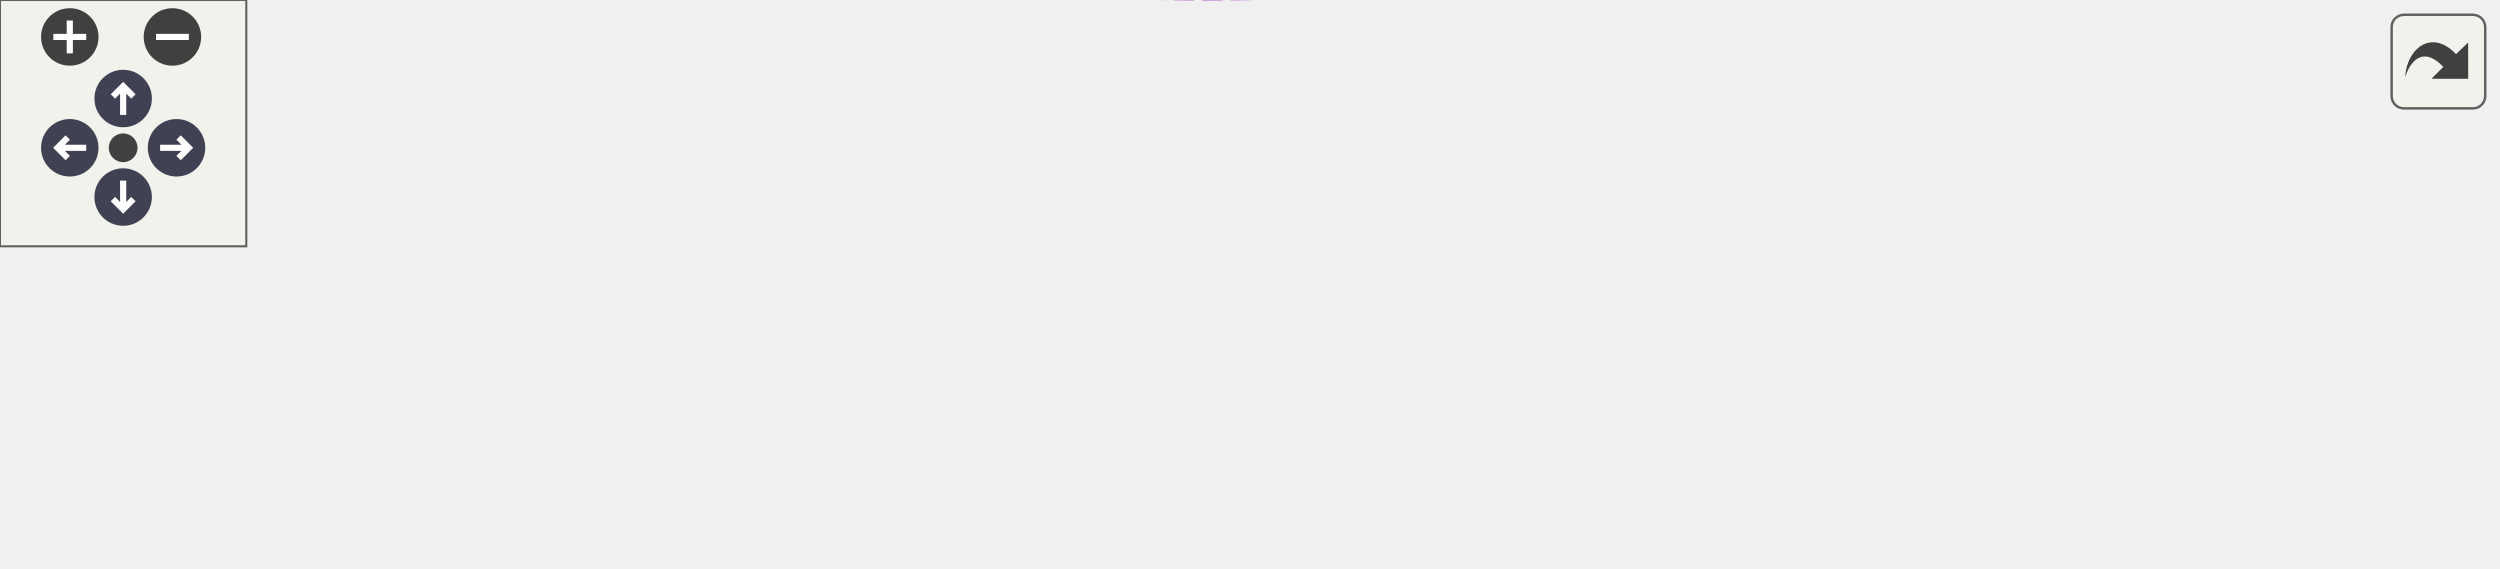
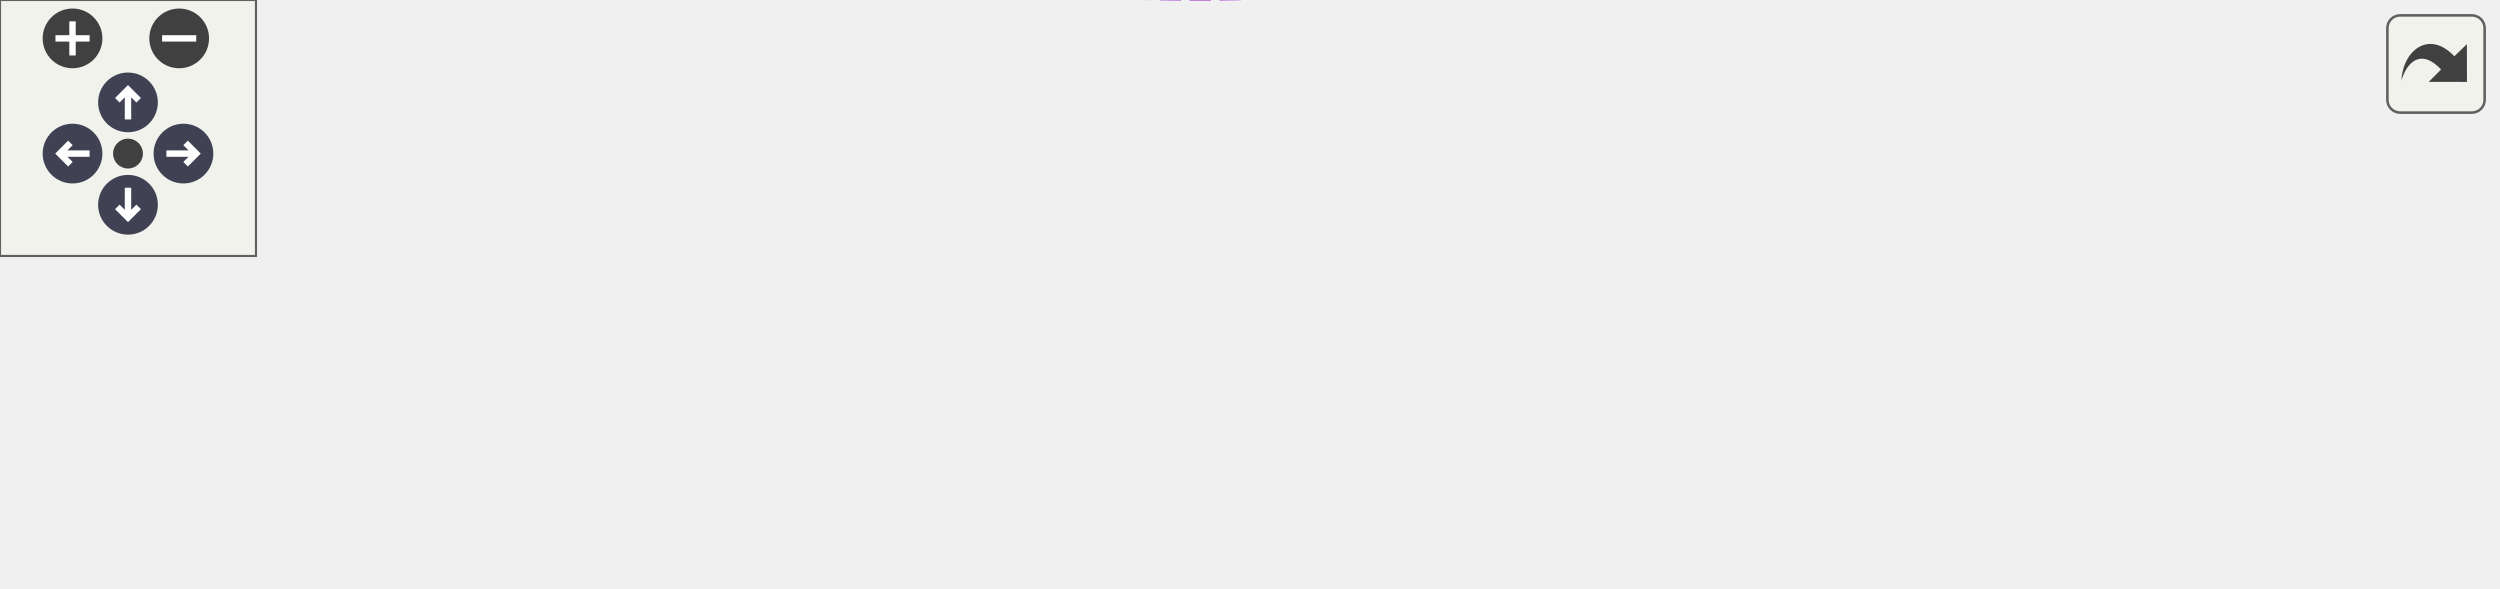
<svg xmlns="http://www.w3.org/2000/svg" xmlns:xlink="http://www.w3.org/1999/xlink" id="main" version="1.1" xml:space="preserve">
  <style type="text/css">
.node, .edge {opacity: 0.7;}
.node.selected, .edge.selected {opacity: 1;}
.edge:hover path { stroke: red; }
.edge:hover polygon { stroke: red; fill: red; }
</style>
  <defs>
    <circle id="rim" cx="0" cy="0" r="7" />
    <circle id="rim2" cx="0" cy="0" r="3.5" />
    <g id="zoomPlus">
      <use xlink:href="#rim" fill="#404040">
        <set attributeName="fill" to="#808080" begin="zoomplus.mouseover" end="zoomplus.mouseout" />
      </use>
      <path d="M-4,0h8M0,-4v8" fill="none" stroke="white" stroke-width="1.5" pointer-events="none" />
    </g>
    <g id="zoomMin">
      <use xlink:href="#rim" fill="#404040">
        <set attributeName="fill" to="#808080" begin="zoomminus.mouseover" end="zoomminus.mouseout" />
      </use>
      <path d="M-4,0h8" fill="none" stroke="white" stroke-width="1.5" pointer-events="none" />
    </g>
    <g id="arrowUp" transform="translate(30 24)">
      <use xlink:href="#rim" />
      <path pointer-events="none" fill="none" stroke="white" stroke-width="1.5" d="M0,-3.0v7 M-2.5,-0.5L0,-3.0L2.5,-0.5" />
    </g>
    <g id="arrowRight" transform="rotate(90) translate(36 -43)">
      <use xlink:href="#rim" />
      <path pointer-events="none" fill="none" stroke="white" stroke-width="1.5" d="M0,-3.0v7 M-2.5,-0.5L0,-3.0L2.5,-0.5" />
    </g>
    <g id="arrowDown" transform="rotate(180) translate(-30 -48)">
      <use xlink:href="#rim" />
      <path pointer-events="none" fill="none" stroke="white" stroke-width="1.5" d="M0,-3.0v7 M-2.5,-0.5L0,-3.0L2.5,-0.5" />
    </g>
    <g id="arrowLeft" transform="rotate(270) translate(-36 17)">
      <use xlink:href="#rim" />
      <path pointer-events="none" fill="none" stroke="white" stroke-width="1.5" d="M0,-3.0v7 M-2.5,-0.5L0,-3.0L2.5,-0.5" />
    </g>
    <g id="resetDef">
      <use xlink:href="#rim2" fill="#404040">
        <set attributeName="fill" to="#808080" begin="reset.mouseover" end="reset.mouseout" />
      </use>
    </g>
  </defs>
  <svg id="graph" class="graph">
    <g id="viewport">
      <g id="Node000001" class="node">
        <g id="a_Node000001">
          <a xlink:title="Rotates an item icon to face the loaded/flying shot — aim direction while it's being lined up,...">
-             <polygon fill="#999999" stroke="#666666" points="608,-54.23 457,-54.23 457,-24.23 608,-24.23 608,-54.23" />
-             <text text-anchor="start" x="465" y="-42.23" font-family="Helvetica,sans-Serif" font-size="10.00">BalloonParty.Item.Projectile</text>
-             <text text-anchor="middle" x="532.5" y="-31.23" font-family="Helvetica,sans-Serif" font-size="10.00">FacingRotator</text>
+             <polygon fill="#999999" stroke="#666666" points="585,-53.6 434,-53.6 434,-23.6 585,-23.6 585,-53.6" />
+             <text text-anchor="start" x="442" y="-41.6" font-family="Helvetica,sans-Serif" font-size="10.00">BalloonParty.Item.Projectile</text>
+             <text text-anchor="middle" x="509.5" y="-30.6" font-family="Helvetica,sans-Serif" font-size="10.00">FacingRotator</text>
          </a>
        </g>
      </g>
      <g id="Node000002" class="node">
        <g id="a_Node000002">
          <a xlink:title=" ">
-             <polygon fill="white" stroke="#666666" points="111,-77.73 18,-77.73 18,-58.73 111,-58.73 111,-77.73" />
-             <text text-anchor="middle" x="64.5" y="-65.73" font-family="Helvetica,sans-Serif" font-size="10.00">MonoBehaviour</text>
+             <polygon fill="white" stroke="#666666" points="111,-77.1 18,-77.1 18,-58.1 111,-58.1 111,-77.1" />
+             <text text-anchor="middle" x="64.5" y="-65.1" font-family="Helvetica,sans-Serif" font-size="10.00">MonoBehaviour</text>
          </a>
        </g>
      </g>
      <g id="edge1_Node000001_Node000002" class="edge">
        <g id="a_edge1_Node000001_Node000002">
          <a xlink:title=" ">
-             <path fill="none" stroke="#63b8ff" d="M121.18,-68.57C142.13,-68.61 166.16,-68.55 188,-68.23 299.72,-66.6 328.32,-69.5 439,-54.23 444.8,-53.43 450.8,-52.56 456.83,-51.65" />
-             <polygon fill="#63b8ff" stroke="#63b8ff" points="121.18,-65.07 111.17,-68.54 121.16,-72.07 121.18,-65.07" />
+             <path fill="none" stroke="#63b8ff" d="M121.18,-67.36C142.13,-67.22 166.16,-66.98 188,-66.6 254.24,-65.44 270.92,-67.24 337,-62.6 372.25,-60.12 380.99,-58.43 416,-53.6 421.8,-52.8 427.8,-51.92 433.83,-51.02" />
+             <polygon fill="#63b8ff" stroke="#63b8ff" points="121.15,-63.86 111.17,-67.43 121.19,-70.86 121.15,-63.86" />
          </a>
        </g>
      </g>
      <g id="Node000003" class="node">
        <g id="a_Node000003">
-           <a xlink:href="classBalloonParty_1_1Item_1_1PredictionSightProbe.html" target="_top" xlink:title="Single per-item producer of the &quot;is the loaded shot's aim-prediction line sighted on this item,...">
-             <polygon fill="white" stroke="#666666" points="360,-54.23 206,-54.23 206,-24.23 360,-24.23 360,-54.23" />
-             <text text-anchor="start" x="214" y="-42.23" font-family="Helvetica,sans-Serif" font-size="10.00">BalloonParty.Item.Prediction</text>
-             <text text-anchor="middle" x="283" y="-31.23" font-family="Helvetica,sans-Serif" font-size="10.00">SightProbe</text>
+           <a xlink:href="classBalloonParty_1_1Prediction_1_1PredictionSightProbe.html" target="_top" xlink:title="Single per-actor producer of the &quot;is the loaded shot's aim-prediction line sighted on this    actor,...">
+             <polygon fill="white" stroke="#666666" points="337,-53.6 206,-53.6 206,-23.6 337,-23.6 337,-53.6" />
+             <text text-anchor="start" x="214" y="-41.6" font-family="Helvetica,sans-Serif" font-size="10.00">BalloonParty.Prediction.</text>
+             <text text-anchor="middle" x="271.5" y="-30.6" font-family="Helvetica,sans-Serif" font-size="10.00">PredictionSightProbe</text>
          </a>
        </g>
      </g>
      <g id="edge3_Node000003_Node000002" class="edge">
        <g id="a_edge3_Node000003_Node000002">
          <a xlink:title=" ">
-             <path fill="none" stroke="#63b8ff" d="M121.11,-60.78C146.85,-57.33 177.85,-53.18 205.74,-49.44" />
-             <polygon fill="#63b8ff" stroke="#63b8ff" points="120.6,-57.32 111.15,-62.11 121.53,-64.25 120.6,-57.32" />
+             <path fill="none" stroke="#63b8ff" d="M121.36,-59.69C147.47,-56 178.71,-51.58 205.84,-47.74" />
+             <polygon fill="#63b8ff" stroke="#63b8ff" points="120.66,-56.26 111.25,-61.12 121.64,-63.19 120.66,-56.26" />
          </a>
        </g>
      </g>
      <g id="edge2_Node000001_Node000003" class="edge">
        <g id="a_edge2_Node000001_Node000003">
          <a xlink:title=" ">
-             <path fill="none" stroke="#9a32cd" stroke-dasharray="5,2" d="M370.5,-39.23C398.62,-39.23 429.56,-39.23 456.75,-39.23" />
-             <polygon fill="#9a32cd" stroke="#9a32cd" points="370.28,-35.73 360.28,-39.23 370.28,-42.73 370.28,-35.73" />
+             <path fill="none" stroke="#9a32cd" stroke-dasharray="5,2" d="M347.66,-38.6C375.2,-38.6 406.34,-38.6 433.83,-38.6" />
+             <polygon fill="#9a32cd" stroke="#9a32cd" points="347.3,-35.1 337.3,-38.6 347.3,-42.1 347.3,-35.1" />
          </a>
        </g>
-         <text text-anchor="middle" x="408.5" y="-42.23" font-family="Helvetica,sans-Serif" font-size="10.00" fill="grey"> _sightProbe</text>
+         <text text-anchor="middle" x="385.5" y="-41.6" font-family="Helvetica,sans-Serif" font-size="10.00" fill="grey"> _sightProbe</text>
      </g>
      <g id="Node000004" class="node">
        <g id="a_Node000004">
          <a xlink:href="interfaceBalloonParty_1_1Projectile_1_1IProjectileFacingSource.html" target="_top" xlink:title="Read-only facing surface for the loaded/flying shot, exposed to a pooled (non-injected) item visual —...">
-             <polygon fill="white" stroke="#666666" points="129,-32.23 0,-32.23 0,-2.23 129,-2.23 129,-32.23" />
-             <text text-anchor="start" x="8" y="-20.23" font-family="Helvetica,sans-Serif" font-size="10.00">BalloonParty.Projectile.</text>
-             <text text-anchor="middle" x="64.5" y="-9.23" font-family="Helvetica,sans-Serif" font-size="10.00">IProjectileFacingSource</text>
+             <polygon fill="white" stroke="#666666" points="129,-31.6 0,-31.6 0,-1.6 129,-1.6 129,-31.6" />
+             <text text-anchor="start" x="8" y="-19.6" font-family="Helvetica,sans-Serif" font-size="10.00">BalloonParty.Projectile.</text>
+             <text text-anchor="middle" x="64.5" y="-8.6" font-family="Helvetica,sans-Serif" font-size="10.00">IProjectileFacingSource</text>
          </a>
        </g>
      </g>
      <g id="edge5_Node000001_Node000004" class="edge">
        <g id="a_edge5_Node000001_Node000004">
          <a xlink:title=" ">
-             <path fill="none" stroke="#9a32cd" stroke-dasharray="5,2" d="M139.12,-9.13C160.65,-7.11 184.24,-5.23 206,-4.23 274.37,-1.07 291.9,2.65 360,-4.23 397.94,-8.06 439.9,-16.55 472.82,-24.2" />
-             <polygon fill="#9a32cd" stroke="#9a32cd" points="138.68,-5.65 129.06,-10.09 139.35,-12.62 138.68,-5.65" />
+             <path fill="none" stroke="#9a32cd" stroke-dasharray="5,2" d="M139.12,-8.5C160.65,-6.48 184.24,-4.6 206,-3.6 264.16,-0.91 279.07,2.25 337,-3.6 374.94,-7.43 416.9,-15.92 449.82,-23.57" />
+             <polygon fill="#9a32cd" stroke="#9a32cd" points="138.68,-5.02 129.06,-9.46 139.35,-11.99 138.68,-5.02" />
          </a>
        </g>
-         <text text-anchor="middle" x="283" y="-7.23" font-family="Helvetica,sans-Serif" font-size="10.00" fill="grey"> _source</text>
+         <text text-anchor="middle" x="271.5" y="-6.6" font-family="Helvetica,sans-Serif" font-size="10.00" fill="grey"> _source</text>
      </g>
      <g id="edge4_Node000003_Node000004" class="edge">
        <g id="a_edge4_Node000003_Node000004">
          <a xlink:title=" ">
-             <path fill="none" stroke="#9a32cd" stroke-dasharray="5,2" d="M139.29,-24.73C160.7,-26.9 184.11,-29.28 205.67,-31.47" />
-             <polygon fill="#9a32cd" stroke="#9a32cd" points="139.59,-21.24 129.29,-23.71 138.88,-28.2 139.59,-21.24" />
+             <path fill="none" stroke="#9a32cd" stroke-dasharray="5,2" d="M139.39,-24.53C161.09,-26.86 184.66,-29.38 205.74,-31.65" />
+             <polygon fill="#9a32cd" stroke="#9a32cd" points="139.56,-21.02 129.24,-23.44 138.81,-27.98 139.56,-21.02" />
          </a>
        </g>
-         <text text-anchor="middle" x="167.5" y="-32.23" font-family="Helvetica,sans-Serif" font-size="10.00" fill="grey"> _source</text>
+         <text text-anchor="middle" x="167.5" y="-31.6" font-family="Helvetica,sans-Serif" font-size="10.00" fill="grey"> _source</text>
      </g>
    </g>
  </svg>
  <g id="navigator" transform="translate(0 0)" fill="#404254">
    <rect fill="#f2f5e9" fill-opacity="0.5" stroke="#606060" stroke-width=".5" x="0" y="0" width="60" height="60" />
    <use id="zoomplus" xlink:href="#zoomPlus" x="17" y="9" />
    <use id="zoomminus" xlink:href="#zoomMin" x="42" y="9" />
    <use id="reset" xlink:href="#resetDef" x="30" y="36" />
    <use id="arrowup" xlink:href="#arrowUp" x="0" y="0" />
    <use id="arrowright" xlink:href="#arrowRight" x="0" y="0" />
    <use id="arrowdown" xlink:href="#arrowDown" x="0" y="0" />
    <use id="arrowleft" xlink:href="#arrowLeft" x="0" y="0" />
  </g>
  <svg viewBox="0 0 15 15" width="100%" height="30px" preserveAspectRatio="xMaxYMin meet">
    <g id="arrow_out" transform="scale(0.3 0.3)">
      <a xlink:href="classBalloonParty_1_1Item_1_1ProjectileFacingRotator__coll__graph_org.svg" target="_base">
        <rect id="button" ry="5" rx="5" y="6" x="6" height="38" width="38" fill="#f2f5e9" fill-opacity="0.5" stroke="#606060" stroke-width="1.0" />
        <path id="arrow" d="M 11.5,31.437 C 11.94,20.098 22.043,11.323 32.159,21.979 L 37.069,17.246 C 37.069,17.246 37.088,32 37.088,32 L 22.16,31.978 C 22.16,31.978 26.998,27.14 26.998,27.14 C 18.529,18.264 13.292,25.23 11.5,31.437 z" style="fill:#404040;" />
      </a>
    </g>
  </svg>
  <style type="text/css">

[data-mouse-over-selected='false'] { opacity: 0.7; }
[data-mouse-over-selected='true']  { opacity: 1.0; }

</style>
</svg>
